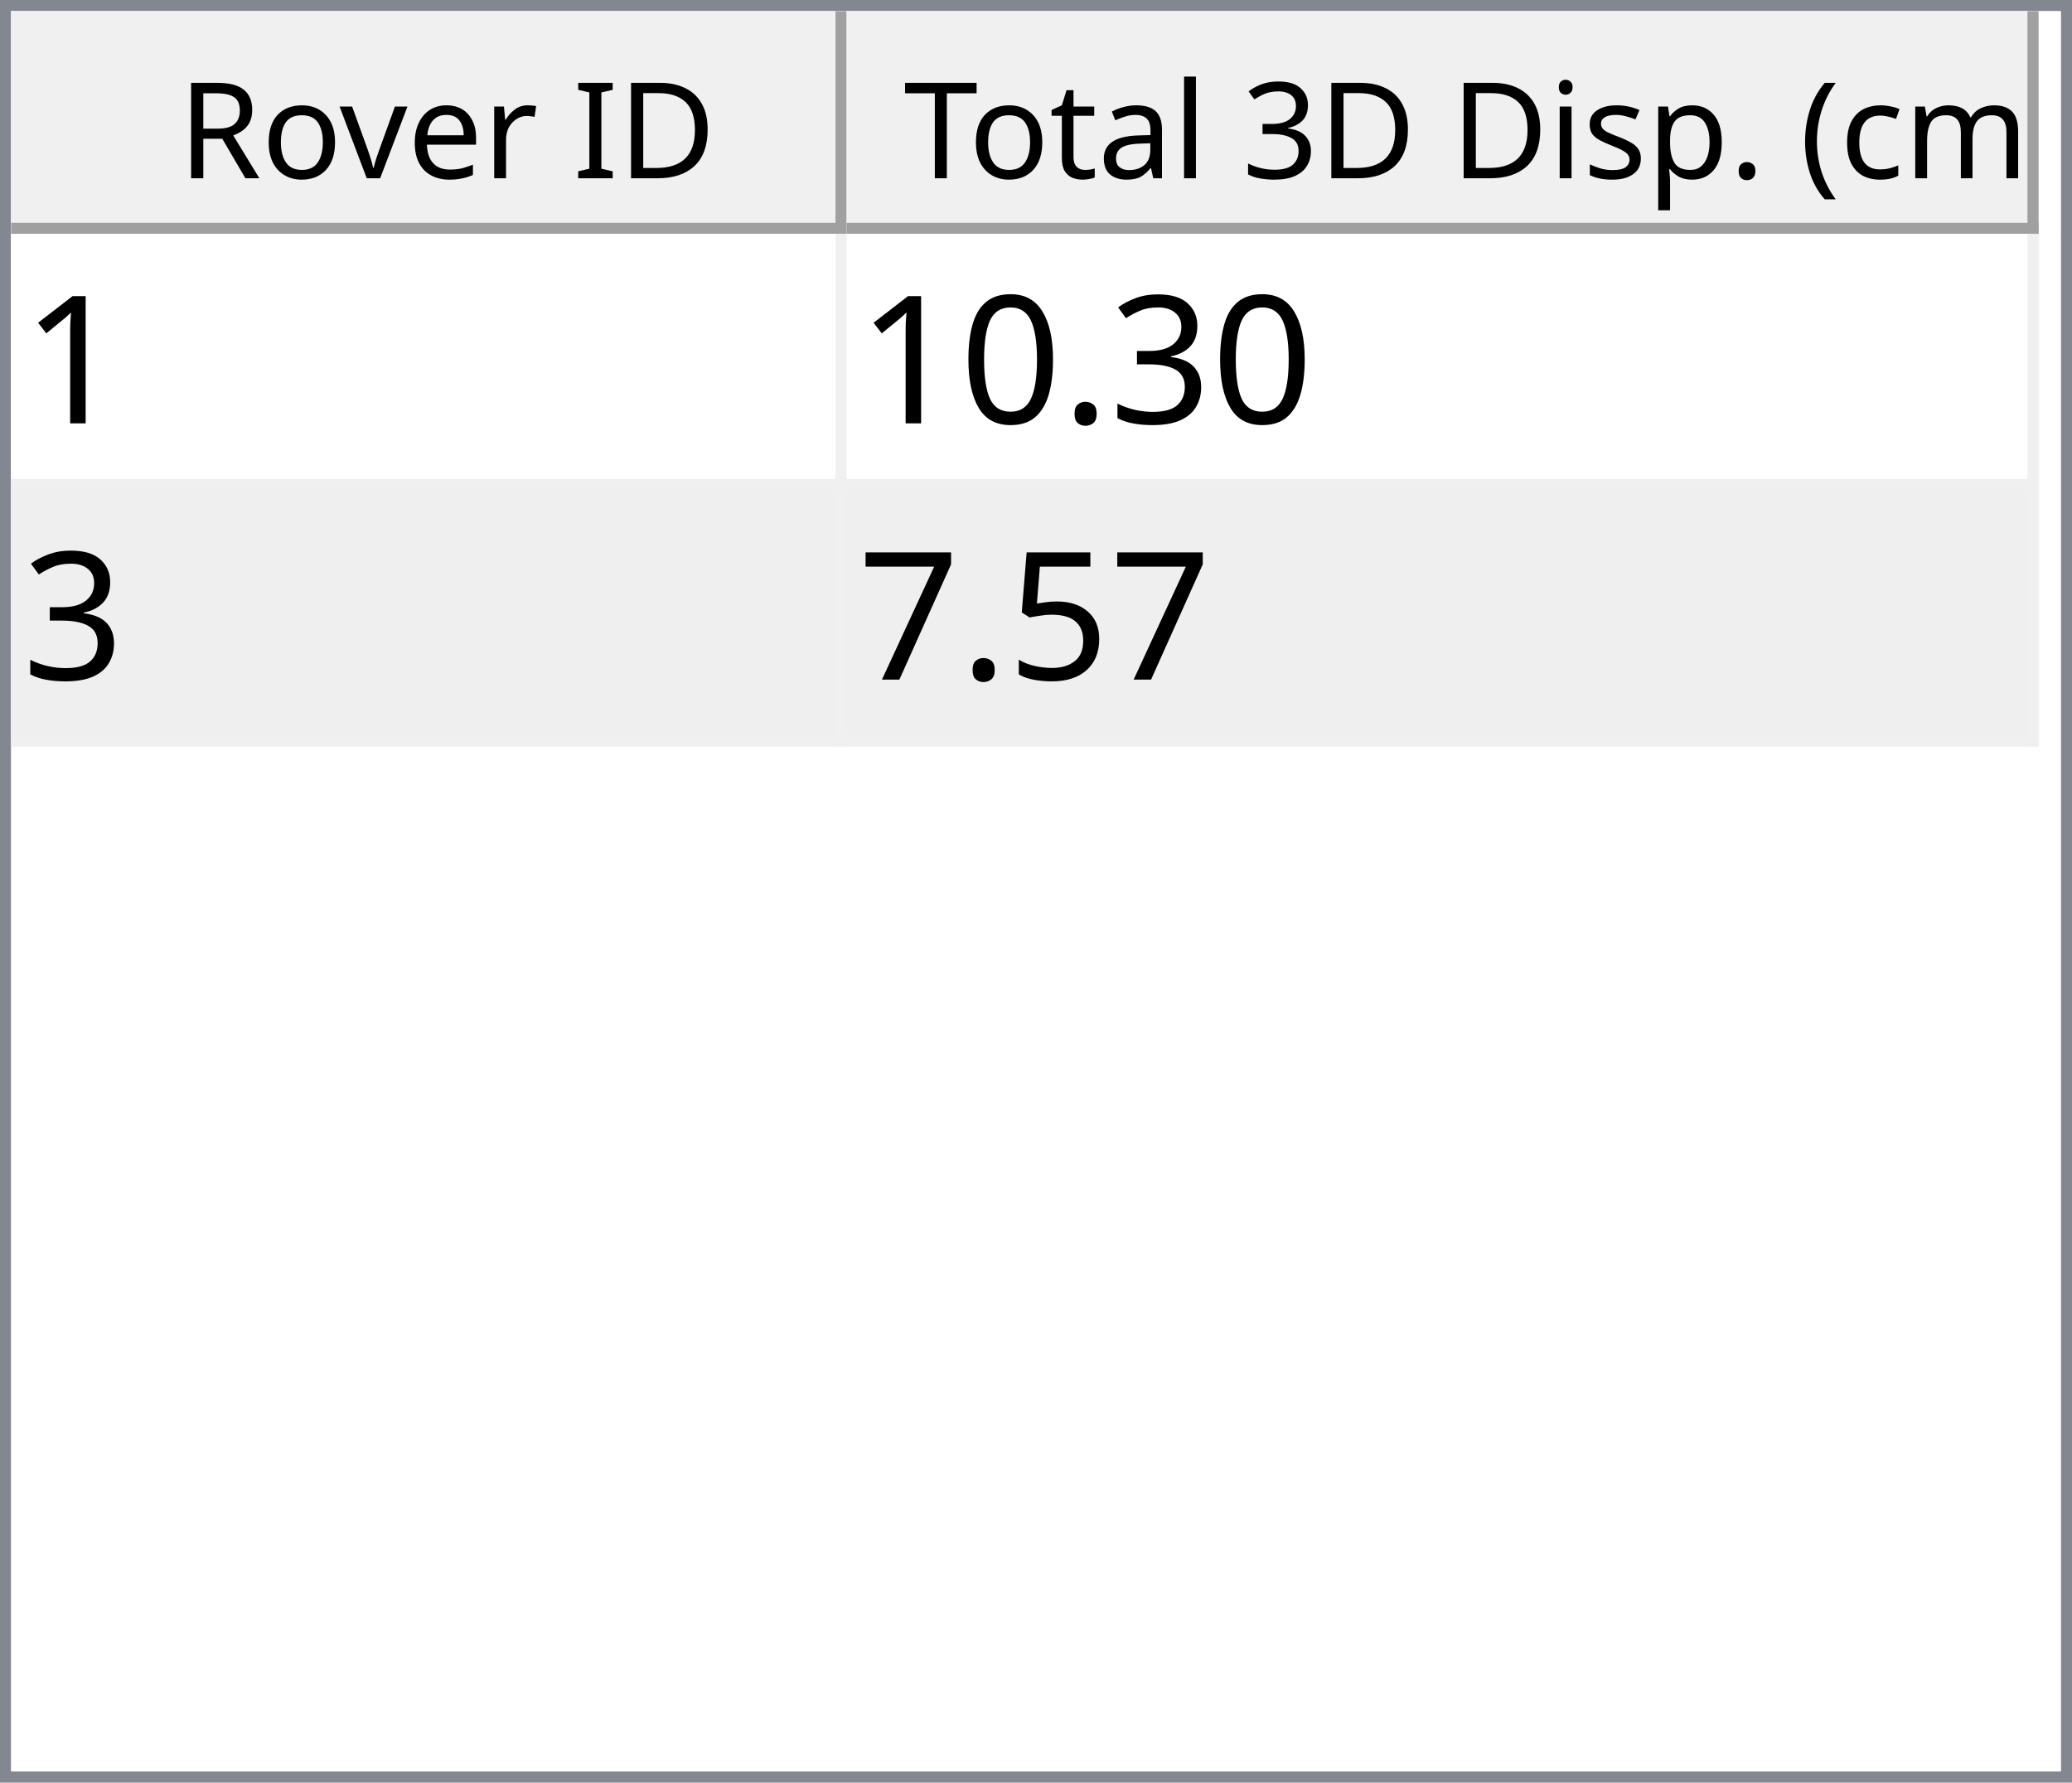
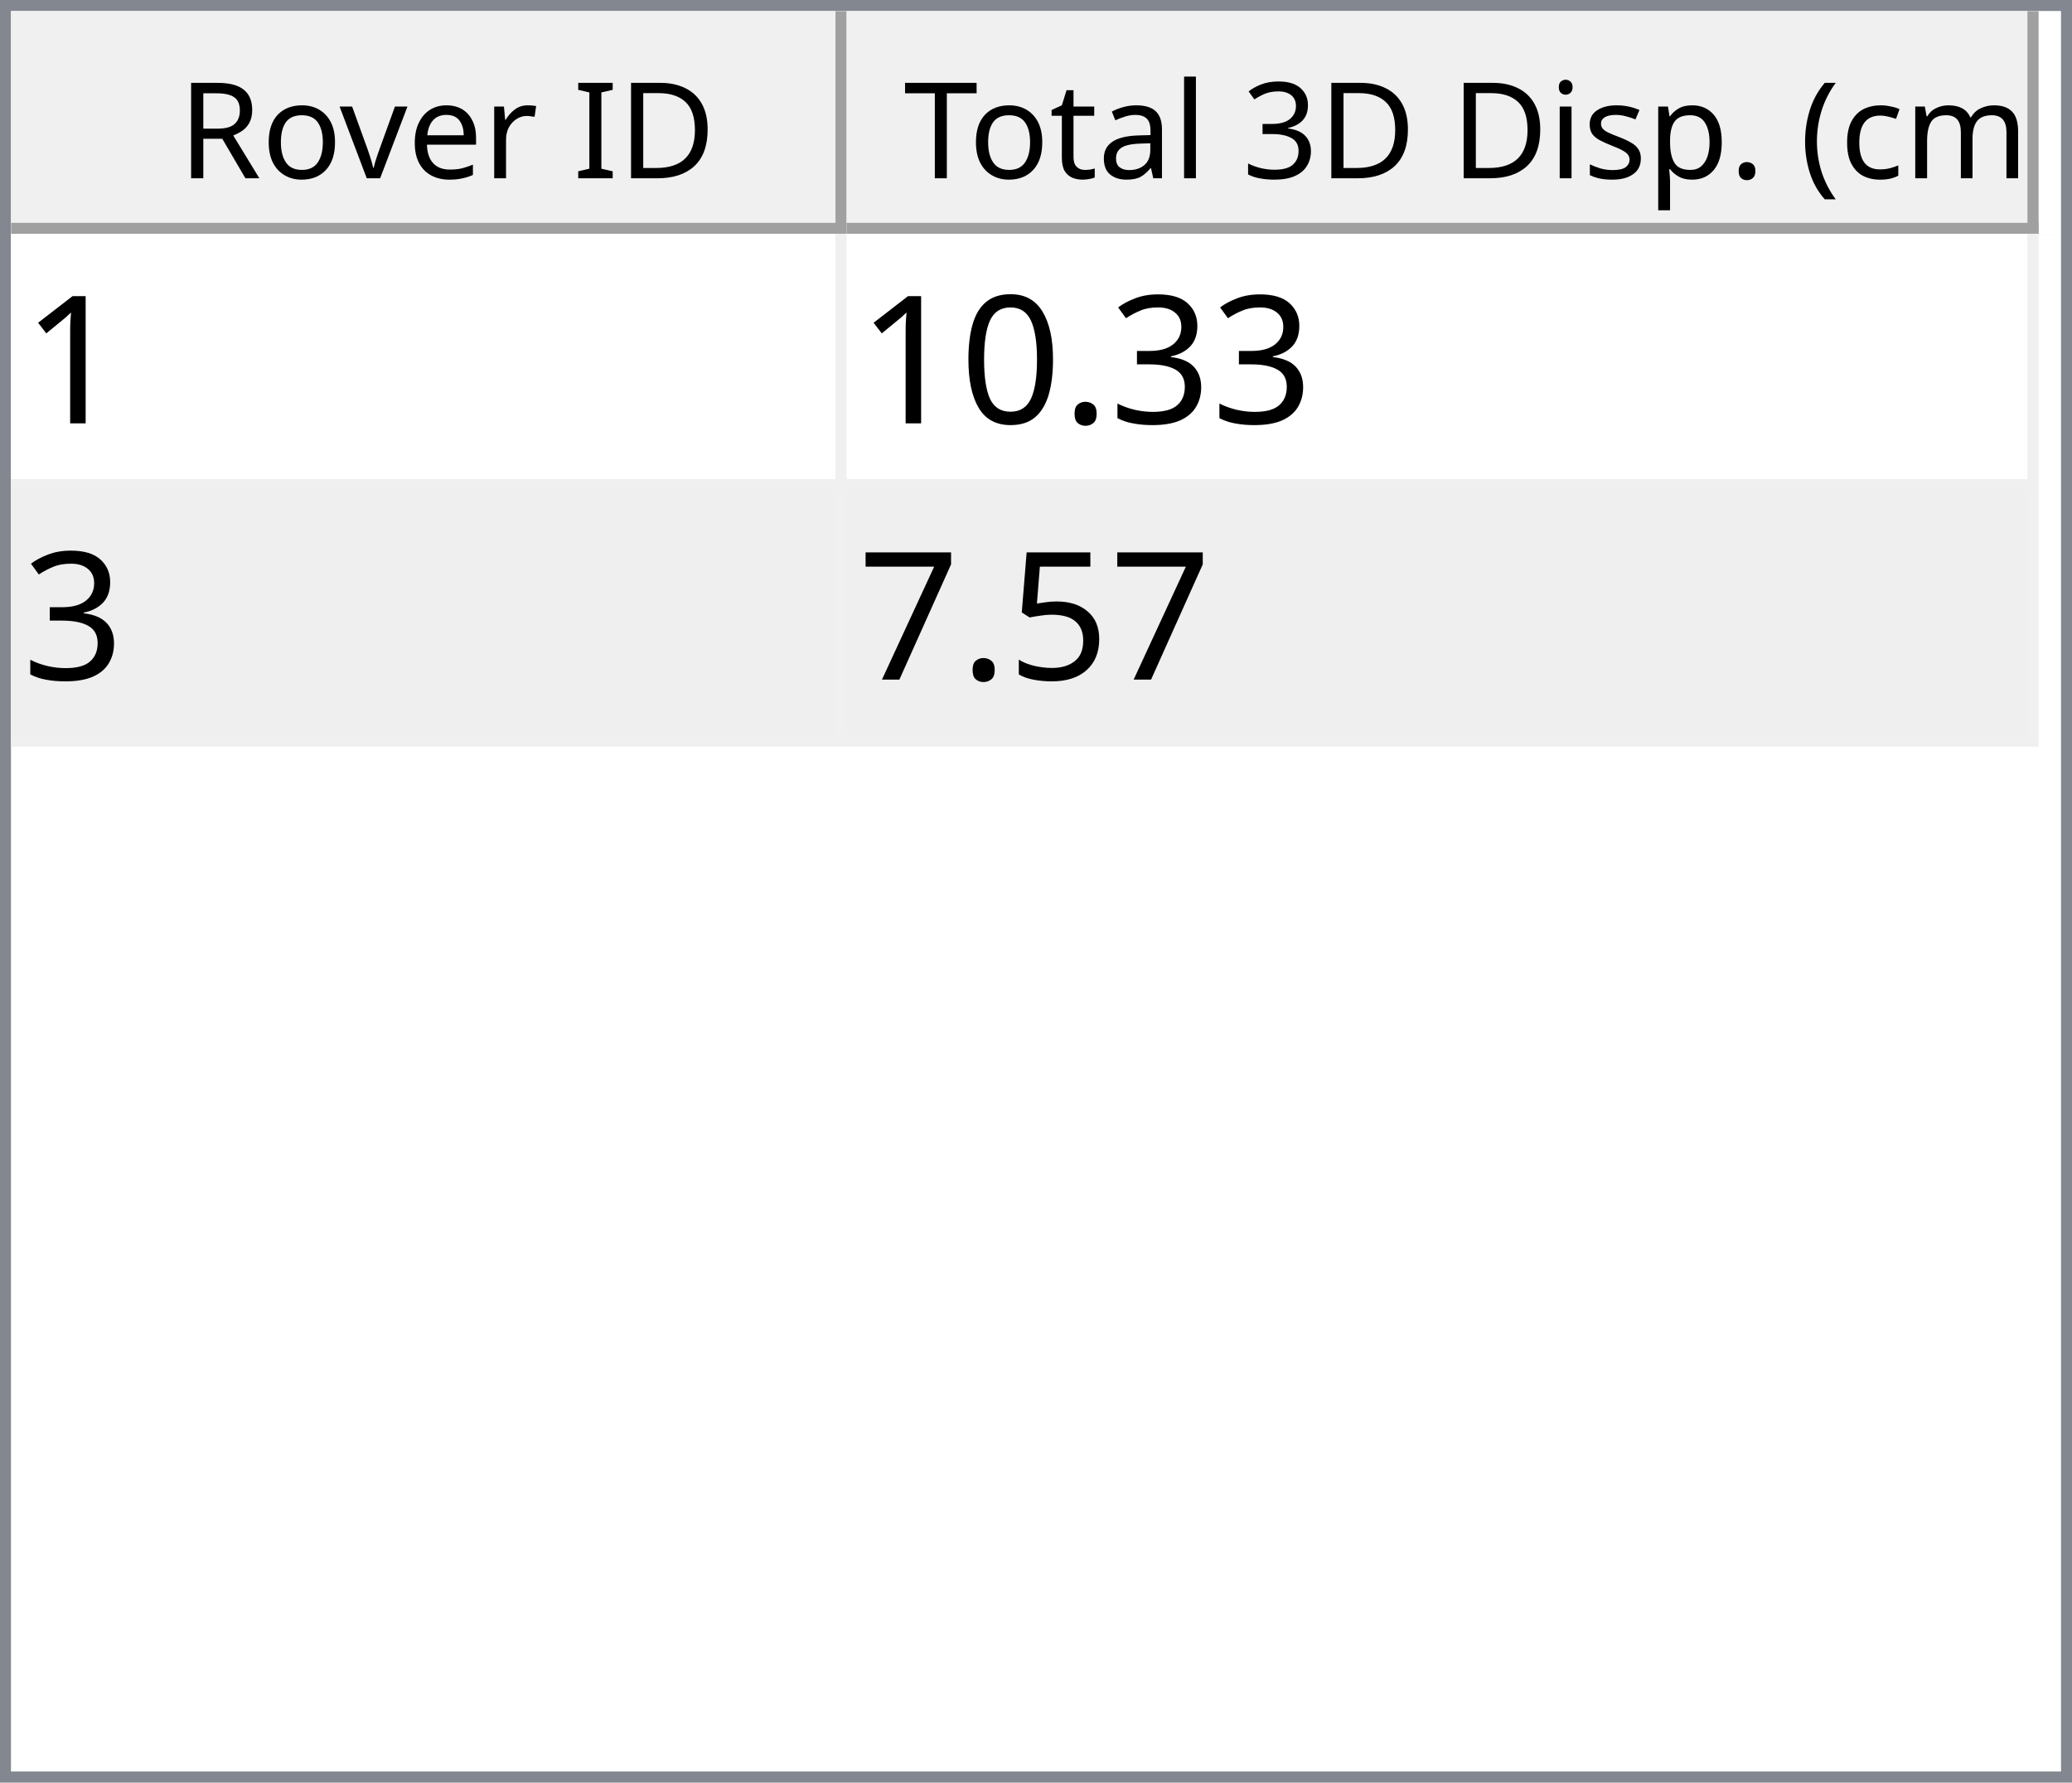
<svg xmlns="http://www.w3.org/2000/svg" style="fill-opacity:1; color-rendering:auto; color-interpolation:auto; text-rendering:auto; stroke:black; stroke-linecap:square; stroke-miterlimit:10; shape-rendering:auto; stroke-opacity:1; fill:black; stroke-dasharray:none; font-weight:normal; stroke-width:1; font-family:'Dialog'; font-style:normal; stroke-linejoin:miter; font-size:12px; stroke-dashoffset:0; image-rendering:auto;" width="186" height="160">
  <defs id="genericDefs" />
  <g>
    <defs id="defs1">
      <clipPath clipPathUnits="userSpaceOnUse" id="clipPath1">
        <path d="M0 0 L186 0 L186 160 L0 160 L0 0 Z" />
      </clipPath>
      <clipPath clipPathUnits="userSpaceOnUse" id="clipPath2">
        <path d="M0 0 L0 160 L186 160 L186 0 Z" />
      </clipPath>
      <clipPath clipPathUnits="userSpaceOnUse" id="clipPath3">
        <path d="M0 0 L0 20 L184 20 L184 0 Z" />
      </clipPath>
      <clipPath clipPathUnits="userSpaceOnUse" id="clipPath4">
        <path d="M0 0 L0 20 L75 20 L75 0 Z" />
      </clipPath>
      <clipPath clipPathUnits="userSpaceOnUse" id="clipPath5">
        <path d="M1 1 L1 19 L74 19 L74 1 Z" />
      </clipPath>
      <clipPath clipPathUnits="userSpaceOnUse" id="clipPath6">
        <path d="M0 0 L0 18 L73 18 L73 0 Z" />
      </clipPath>
      <clipPath clipPathUnits="userSpaceOnUse" id="clipPath7">
        <path d="M-0.5 -0.5 L-0.5 19.5 L74.5 19.5 L74.5 -0.5 Z" />
      </clipPath>
      <clipPath clipPathUnits="userSpaceOnUse" id="clipPath8">
        <path d="M0 0 L0 20 L107 20 L107 0 Z" />
      </clipPath>
      <clipPath clipPathUnits="userSpaceOnUse" id="clipPath9">
        <path d="M1 1 L1 19 L106 19 L106 1 Z" />
      </clipPath>
      <clipPath clipPathUnits="userSpaceOnUse" id="clipPath10">
        <path d="M0 0 L0 18 L105 18 L105 0 Z" />
      </clipPath>
      <clipPath clipPathUnits="userSpaceOnUse" id="clipPath11">
        <path d="M-0.5 -0.5 L-0.5 19.5 L106.5 19.5 L106.5 -0.5 Z" />
      </clipPath>
      <clipPath clipPathUnits="userSpaceOnUse" id="clipPath12">
        <path d="M0 0 L0 138 L184 138 L184 0 Z" />
      </clipPath>
      <clipPath clipPathUnits="userSpaceOnUse" id="clipPath13">
        <path d="M0 0 L0 46 L182 46 L182 0 Z" />
      </clipPath>
      <clipPath clipPathUnits="userSpaceOnUse" id="clipPath14">
        <path d="M-0.5 -0.5 L-0.5 45.5 L181.5 45.5 L181.5 -0.5 Z" />
      </clipPath>
      <clipPath clipPathUnits="userSpaceOnUse" id="clipPath15">
        <path d="M0 0 L0 22 L74 22 L74 0 Z" />
      </clipPath>
      <clipPath clipPathUnits="userSpaceOnUse" id="clipPath16">
        <path d="M0 0 L0 22 L106 22 L106 0 Z" />
      </clipPath>
      <font horiz-adv-x="64.551" id="font1">
        <font-face ascent="107.91" descent="25.098" units-per-em="100" style="font-style:normal; font-family:Segoe UI; font-weight:normal;" />
        <missing-glyph horiz-adv-x="64.551" d="M8.109 0 L8.109 68.266 L56.453 68.266 L56.453 0 L8.109 0 ZM15.328 7.234 L49.219 7.234 L49.219 61.031 L15.328 61.031 L15.328 7.234 Z" />
        <glyph unicode="D" horiz-adv-x="70.117" d="M9.188 0 L9.188 70.016 L28.516 70.016 Q65.531 70.016 65.531 35.891 Q65.531 19.672 55.25 9.836 Q44.969 0 27.734 0 L9.188 0 ZM17.391 62.594 L17.391 7.422 L27.828 7.422 Q41.609 7.422 49.273 14.797 Q56.938 22.172 56.938 35.688 Q56.938 62.594 28.328 62.594 L17.391 62.594 Z" />
        <glyph unicode="I" horiz-adv-x="26.611" d="M17.391 0 L9.188 0 L9.188 70.016 L17.391 70.016 L17.391 0 Z" />
        <glyph unicode=" " horiz-adv-x="27.393" d="" />
        <glyph unicode="r" horiz-adv-x="34.766" d="M34.188 41.891 Q32.078 43.5 28.125 43.5 Q23 43.5 19.555 38.672 Q16.109 33.844 16.109 25.484 L16.109 0 L8.109 0 L8.109 50 L16.109 50 L16.109 39.703 L16.312 39.703 Q18.016 44.969 21.531 47.922 Q25.047 50.875 29.391 50.875 Q32.516 50.875 34.188 50.203 L34.188 41.891 Z" />
        <glyph unicode="e" horiz-adv-x="52.295" d="M48.297 23 L12.984 23 Q13.188 14.656 17.484 10.109 Q21.781 5.562 29.297 5.562 Q37.75 5.562 44.828 11.141 L44.828 3.609 Q38.234 -1.172 27.391 -1.172 Q16.797 -1.172 10.742 5.641 Q4.688 12.453 4.688 24.812 Q4.688 36.469 11.305 43.82 Q17.922 51.172 27.734 51.172 Q37.547 51.172 42.922 44.828 Q48.297 38.484 48.297 27.203 L48.297 23 ZM40.094 29.781 Q40.047 36.719 36.75 40.578 Q33.453 44.438 27.594 44.438 Q21.922 44.438 17.969 40.383 Q14.016 36.328 13.094 29.781 L40.094 29.781 Z" />
        <glyph unicode="v" horiz-adv-x="47.9" d="M47.406 50 L27.484 0 L19.625 0 L0.688 50 L9.469 50 L22.172 13.672 Q23.578 9.672 23.922 6.688 L24.125 6.688 Q24.609 10.453 25.688 13.484 L38.969 50 L47.406 50 Z" />
        <glyph unicode="o" horiz-adv-x="58.594" d="M29 -1.172 Q17.922 -1.172 11.305 5.836 Q4.688 12.844 4.688 24.422 Q4.688 37.016 11.57 44.094 Q18.453 51.172 30.172 51.172 Q41.359 51.172 47.633 44.289 Q53.906 37.406 53.906 25.203 Q53.906 13.234 47.141 6.031 Q40.375 -1.172 29 -1.172 ZM29.594 44.438 Q21.875 44.438 17.383 39.188 Q12.891 33.938 12.891 24.703 Q12.891 15.828 17.43 10.695 Q21.969 5.562 29.594 5.562 Q37.359 5.562 41.531 10.594 Q45.703 15.625 45.703 24.906 Q45.703 34.281 41.531 39.359 Q37.359 44.438 29.594 44.438 Z" />
        <glyph unicode="R" horiz-adv-x="59.814" d="M59.375 0 L49.609 0 L37.891 19.625 Q36.281 22.359 34.766 24.289 Q33.25 26.219 31.664 27.438 Q30.078 28.656 28.25 29.219 Q26.422 29.781 24.125 29.781 L17.391 29.781 L17.391 0 L9.188 0 L9.188 70.016 L30.078 70.016 Q34.672 70.016 38.555 68.867 Q42.438 67.719 45.289 65.375 Q48.141 63.031 49.758 59.547 Q51.375 56.062 51.375 51.375 Q51.375 47.703 50.273 44.656 Q49.172 41.609 47.148 39.211 Q45.125 36.812 42.266 35.133 Q39.406 33.453 35.844 32.516 L35.844 32.328 Q37.594 31.547 38.891 30.547 Q40.188 29.547 41.359 28.18 Q42.531 26.812 43.68 25.078 Q44.828 23.344 46.234 21.047 L59.375 0 ZM17.391 62.594 L17.391 37.203 L28.516 37.203 Q31.594 37.203 34.203 38.133 Q36.812 39.062 38.719 40.797 Q40.625 42.531 41.703 45.047 Q42.781 47.562 42.781 50.688 Q42.781 56.297 39.141 59.445 Q35.5 62.594 28.609 62.594 L17.391 62.594 Z" />
        <glyph unicode=")" horiz-adv-x="30.176" d="M8.297 -15.922 L1.172 -15.922 Q16.406 2.344 16.406 26.812 Q16.406 51.469 1.078 70.016 L8.297 70.016 Q23.531 52.156 23.531 26.703 Q23.531 1.375 8.297 -15.922 Z" />
        <glyph unicode="m" horiz-adv-x="86.133" d="M79.109 0 L71.094 0 L71.094 28.719 Q71.094 37.016 68.531 40.727 Q65.969 44.438 59.906 44.438 Q54.781 44.438 51.195 39.75 Q47.609 35.062 47.609 28.516 L47.609 0 L39.594 0 L39.594 29.688 Q39.594 44.438 28.219 44.438 Q22.953 44.438 19.531 40.016 Q16.109 35.594 16.109 28.516 L16.109 0 L8.109 0 L8.109 50 L16.109 50 L16.109 42.094 L16.312 42.094 Q21.625 51.172 31.844 51.172 Q36.969 51.172 40.773 48.312 Q44.578 45.453 46 40.828 Q51.562 51.172 62.594 51.172 Q79.109 51.172 79.109 30.812 L79.109 0 Z" />
        <glyph unicode="c" horiz-adv-x="46.191" d="M42.188 2.297 Q36.422 -1.172 28.516 -1.172 Q17.828 -1.172 11.258 5.789 Q4.688 12.75 4.688 23.828 Q4.688 36.188 11.766 43.68 Q18.844 51.172 30.672 51.172 Q37.25 51.172 42.281 48.734 L42.281 40.531 Q36.719 44.438 30.375 44.438 Q22.703 44.438 17.797 38.945 Q12.891 33.453 12.891 24.516 Q12.891 15.719 17.508 10.641 Q22.125 5.562 29.891 5.562 Q36.422 5.562 42.188 9.906 L42.188 2.297 Z" />
        <glyph unicode="(" horiz-adv-x="30.176" d="M29.109 -15.922 L21.969 -15.922 Q6.844 1.375 6.844 26.703 Q6.844 52.156 21.969 70.016 L29.203 70.016 Q13.875 51.469 13.875 26.812 Q13.875 2.344 29.109 -15.922 Z" />
        <glyph unicode="." horiz-adv-x="21.68" d="M10.891 -1.078 Q8.641 -1.078 7.055 0.539 Q5.469 2.156 5.469 4.391 Q5.469 6.641 7.055 8.273 Q8.641 9.906 10.891 9.906 Q13.188 9.906 14.797 8.273 Q16.406 6.641 16.406 4.391 Q16.406 2.156 14.797 0.539 Q13.188 -1.078 10.891 -1.078 Z" />
        <glyph unicode="p" horiz-adv-x="58.789" d="M16.312 7.234 L16.109 7.234 L16.109 -23 L8.109 -23 L8.109 50 L16.109 50 L16.109 41.219 L16.312 41.219 Q22.219 51.172 33.594 51.172 Q43.266 51.172 48.688 44.461 Q54.109 37.75 54.109 26.469 Q54.109 13.922 48 6.375 Q41.891 -1.172 31.297 -1.172 Q21.578 -1.172 16.312 7.234 ZM16.109 27.391 L16.109 20.406 Q16.109 14.203 20.141 9.883 Q24.172 5.562 30.375 5.562 Q37.641 5.562 41.773 11.133 Q45.906 16.703 45.906 26.609 Q45.906 34.969 42.047 39.703 Q38.188 44.438 31.594 44.438 Q24.609 44.438 20.359 39.578 Q16.109 34.719 16.109 27.391 Z" />
        <glyph unicode="s" horiz-adv-x="42.432" d="M5.078 1.812 L5.078 10.406 Q11.625 5.562 19.484 5.562 Q30.031 5.562 30.031 12.594 Q30.031 14.594 29.125 15.992 Q28.219 17.391 26.68 18.461 Q25.141 19.531 23.07 20.383 Q21 21.234 18.609 22.172 Q15.281 23.484 12.766 24.828 Q10.25 26.172 8.57 27.859 Q6.891 29.547 6.031 31.695 Q5.172 33.844 5.172 36.719 Q5.172 40.234 6.789 42.945 Q8.406 45.656 11.086 47.484 Q13.766 49.312 17.211 50.242 Q20.656 51.172 24.312 51.172 Q30.812 51.172 35.938 48.922 L35.938 40.828 Q30.422 44.438 23.25 44.438 Q21 44.438 19.195 43.922 Q17.391 43.406 16.094 42.477 Q14.797 41.547 14.086 40.258 Q13.375 38.969 13.375 37.406 Q13.375 35.453 14.086 34.133 Q14.797 32.812 16.164 31.789 Q17.531 30.766 19.484 29.938 Q21.438 29.109 23.922 28.125 Q27.25 26.859 29.883 25.516 Q32.516 24.172 34.375 22.484 Q36.234 20.797 37.234 18.602 Q38.234 16.406 38.234 13.375 Q38.234 9.672 36.602 6.938 Q34.969 4.203 32.234 2.398 Q29.5 0.594 25.93 -0.289 Q22.359 -1.172 18.453 -1.172 Q10.75 -1.172 5.078 1.812 Z" />
        <glyph unicode="i" horiz-adv-x="24.219" d="M12.203 62.703 Q10.062 62.703 8.547 64.164 Q7.031 65.625 7.031 67.875 Q7.031 70.125 8.547 71.609 Q10.062 73.094 12.203 73.094 Q14.406 73.094 15.945 71.609 Q17.484 70.125 17.484 67.875 Q17.484 65.719 15.945 64.211 Q14.406 62.703 12.203 62.703 ZM16.109 0 L8.109 0 L8.109 50 L16.109 50 L16.109 0 Z" />
        <glyph unicode="3" horiz-adv-x="53.906" d="M46.531 19.828 Q46.531 15.094 44.75 11.211 Q42.969 7.328 39.719 4.57 Q36.469 1.812 31.93 0.297 Q27.391 -1.219 21.922 -1.219 Q11.922 -1.219 6 2.594 L6 11.188 Q13.094 5.609 22.219 5.609 Q25.875 5.609 28.828 6.539 Q31.781 7.469 33.906 9.227 Q36.031 10.984 37.18 13.477 Q38.328 15.969 38.328 19.094 Q38.328 32.812 18.797 32.812 L12.984 32.812 L12.984 39.594 L18.5 39.594 Q35.797 39.594 35.797 52.484 Q35.797 64.406 22.609 64.406 Q15.188 64.406 8.688 59.422 L8.688 67.188 Q15.375 71.188 24.609 71.188 Q29 71.188 32.57 69.969 Q36.141 68.75 38.68 66.555 Q41.219 64.359 42.609 61.281 Q44 58.203 44 54.5 Q44 40.672 30.031 36.719 L30.031 36.531 Q33.594 36.141 36.625 34.797 Q39.656 33.453 41.852 31.305 Q44.047 29.156 45.289 26.25 Q46.531 23.344 46.531 19.828 Z" />
        <glyph unicode="l" horiz-adv-x="24.219" d="M16.109 0 L8.109 0 L8.109 74.031 L16.109 74.031 L16.109 0 Z" />
        <glyph unicode="a" horiz-adv-x="50.879" d="M43.891 0 L35.891 0 L35.891 7.812 L35.688 7.812 Q30.469 -1.172 20.312 -1.172 Q12.844 -1.172 8.617 2.781 Q4.391 6.734 4.391 13.281 Q4.391 27.297 20.906 29.594 L35.891 31.688 Q35.891 44.438 25.594 44.438 Q16.547 44.438 9.281 38.281 L9.281 46.484 Q16.656 51.172 26.266 51.172 Q43.891 51.172 43.891 32.516 L43.891 0 ZM35.891 25.297 L23.828 23.641 Q18.266 22.859 15.43 20.875 Q12.594 18.891 12.594 13.875 Q12.594 10.203 15.211 7.883 Q17.828 5.562 22.172 5.562 Q28.125 5.562 32.008 9.742 Q35.891 13.922 35.891 20.312 L35.891 25.297 Z" />
        <glyph unicode="t" horiz-adv-x="33.887" d="M31.297 0.484 Q28.469 -1.078 23.828 -1.078 Q10.688 -1.078 10.688 13.578 L10.688 43.172 L2.094 43.172 L2.094 50 L10.688 50 L10.688 62.203 L18.703 64.797 L18.703 50 L31.297 50 L31.297 43.172 L18.703 43.172 L18.703 14.984 Q18.703 9.969 20.414 7.82 Q22.125 5.672 26.078 5.672 Q29.109 5.672 31.297 7.328 L31.297 0.484 Z" />
        <glyph unicode="T" horiz-adv-x="52.393" d="M50.594 62.594 L30.375 62.594 L30.375 0 L22.172 0 L22.172 62.594 L2 62.594 L2 70.016 L50.594 70.016 L50.594 62.594 Z" />
      </font>
      <font horiz-adv-x="75.0" id="font2">
        <font-face ascent="100.537" descent="21.973" units-per-em="100" style="font-style:normal; font-family:sans-serif; font-weight:normal;" />
        <missing-glyph horiz-adv-x="75.0" d="M12.5 0 L12.5 62.5 L62.5 62.5 L62.5 0 L12.5 0 ZM14.062 1.562 L60.938 1.562 L60.938 60.938 L14.062 60.938 L14.062 1.562 Z" />
        <glyph unicode="1" horiz-adv-x="55.615" d="M37.25 0 L28.469 0 L28.469 56 Q25.297 52.984 20.141 49.953 Q14.984 46.922 10.891 45.406 L10.891 53.906 Q18.266 57.375 23.781 62.305 Q29.297 67.234 31.594 71.875 L37.25 71.875 L37.25 0 Z" />
        <glyph unicode="3" horiz-adv-x="55.615" d="M4.203 18.891 L12.984 20.062 Q14.5 12.594 18.141 9.297 Q21.781 6 27 6 Q33.203 6 37.477 10.297 Q41.75 14.594 41.75 20.953 Q41.75 27 37.797 30.93 Q33.844 34.859 27.734 34.859 Q25.25 34.859 21.531 33.891 L22.516 41.609 Q23.391 41.5 23.922 41.5 Q29.547 41.5 34.039 44.43 Q38.531 47.359 38.531 53.469 Q38.531 58.297 35.258 61.477 Q31.984 64.656 26.812 64.656 Q21.688 64.656 18.266 61.43 Q14.844 58.203 13.875 51.766 L5.078 53.328 Q6.688 62.156 12.398 67.016 Q18.109 71.875 26.609 71.875 Q32.469 71.875 37.398 69.359 Q42.328 66.844 44.945 62.5 Q47.562 58.156 47.562 53.266 Q47.562 48.641 45.07 44.828 Q42.578 41.016 37.703 38.766 Q44.047 37.312 47.562 32.695 Q51.078 28.078 51.078 21.141 Q51.078 11.766 44.242 5.25 Q37.406 -1.266 26.953 -1.266 Q17.531 -1.266 11.305 4.352 Q5.078 9.969 4.203 18.891 Z" />
        <glyph unicode="." horiz-adv-x="27.783" d="M9.078 0 L9.078 10.016 L19.094 10.016 L19.094 0 L9.078 0 Z" />
        <glyph unicode="0" horiz-adv-x="55.615" d="M4.156 35.297 Q4.156 48 6.766 55.742 Q9.375 63.484 14.523 67.68 Q19.672 71.875 27.484 71.875 Q33.25 71.875 37.594 69.555 Q41.938 67.234 44.773 62.867 Q47.609 58.5 49.219 52.227 Q50.828 45.953 50.828 35.297 Q50.828 22.703 48.242 14.969 Q45.656 7.234 40.508 3.008 Q35.359 -1.219 27.484 -1.219 Q17.141 -1.219 11.234 6.203 Q4.156 15.141 4.156 35.297 ZM13.188 35.297 Q13.188 17.672 17.312 11.836 Q21.438 6 27.484 6 Q33.547 6 37.672 11.859 Q41.797 17.719 41.797 35.297 Q41.797 52.984 37.672 58.789 Q33.547 64.594 27.391 64.594 Q21.344 64.594 17.719 59.469 Q13.188 52.938 13.188 35.297 Z" />
        <glyph unicode="5" horiz-adv-x="55.615" d="M4.156 18.75 L13.375 19.531 Q14.406 12.797 18.141 9.398 Q21.875 6 27.156 6 Q33.5 6 37.891 10.789 Q42.281 15.578 42.281 23.484 Q42.281 31 38.062 35.352 Q33.844 39.703 27 39.703 Q22.75 39.703 19.336 37.773 Q15.922 35.844 13.969 32.766 L5.719 33.844 L12.641 70.609 L48.25 70.609 L48.25 62.203 L19.672 62.203 L15.828 42.969 Q22.266 47.469 29.344 47.469 Q38.719 47.469 45.164 40.969 Q51.609 34.469 51.609 24.266 Q51.609 14.547 45.953 7.469 Q39.062 -1.219 27.156 -1.219 Q17.391 -1.219 11.211 4.25 Q5.031 9.719 4.156 18.75 Z" />
        <glyph unicode="7" horiz-adv-x="55.615" d="M4.734 62.203 L4.734 70.656 L51.078 70.656 L51.078 63.812 Q44.234 56.547 37.523 44.484 Q30.812 32.422 27.156 19.672 Q24.516 10.688 23.781 0 L14.75 0 Q14.891 8.453 18.062 20.414 Q21.234 32.375 27.172 43.484 Q33.109 54.594 39.797 62.203 L4.734 62.203 Z" />
      </font>
    </defs>
    <g style="fill:white; stroke:white;">
      <rect x="0" y="0" width="186" style="clip-path:url(#clipPath1); stroke:none;" height="160" />
    </g>
    <g style="fill:white; text-rendering:optimizeSpeed; color-rendering:optimizeSpeed; image-rendering:optimizeSpeed; shape-rendering:crispEdges; stroke:white; color-interpolation:sRGB;">
      <rect x="0" width="186" height="160" y="0" style="stroke:none;" />
      <path style="stroke:none;" d="M0 160 L186 160 L186 0 L0 0 Z" />
    </g>
    <g style="fill:rgb(240,240,240); font-family:'Segoe UI'; stroke:rgb(240,240,240);">
      <rect x="0" y="0" width="186" style="clip-path:url(#clipPath2); stroke:none;" height="160" />
    </g>
    <g style="fill:rgb(130,135,144); font-family:'Segoe UI'; stroke:rgb(130,135,144);">
      <path d="M0 0 L186 0 L186 160 L0 160 L0 0 ZM1 1 L185 1 L185 159 L1 159 L1 1 Z" style="fill-rule:evenodd; clip-path:url(#clipPath2); stroke:none;" />
    </g>
    <g style="fill:white; font-family:'Segoe UI'; stroke:white;" transform="translate(1,1)">
      <rect x="0" y="0" width="184" style="clip-path:url(#clipPath3); stroke:none;" height="20" />
    </g>
    <g style="fill:rgb(240,240,240); font-family:'Segoe UI'; stroke:rgb(240,240,240);" transform="translate(1,1)">
      <rect x="0" y="0" width="75" style="clip-path:url(#clipPath4); stroke:none;" height="20" />
    </g>
    <g style="font-family:'Segoe UI';" transform="translate(2,2)">
      <text x="14" xml:space="preserve" y="14" style="clip-path:url(#clipPath6); stroke:none;">Rover ID</text>
    </g>
    <g style="fill:rgb(160,160,160); font-family:'Segoe UI'; stroke:rgb(160,160,160); stroke-linejoin:bevel;" transform="translate(1.5,1.5)">
      <line x1="74" x2="74" y1="0" style="fill:none; clip-path:url(#clipPath7);" y2="19" />
    </g>
    <g style="fill:rgb(160,160,160); font-family:'Segoe UI'; stroke:rgb(160,160,160); stroke-linejoin:bevel;" transform="matrix(1,0,0,1,1,1) translate(0.5,0.5)">
      <line x1="0" x2="74" y1="19" style="fill:none; clip-path:url(#clipPath7);" y2="19" />
    </g>
    <g style="fill:rgb(240,240,240); font-family:'Segoe UI'; stroke:rgb(240,240,240);" transform="translate(76,1)">
      <rect x="0" y="0" width="107" style="clip-path:url(#clipPath8); stroke:none;" height="20" />
    </g>
    <g style="font-family:'Segoe UI';" transform="translate(77,2)">
      <text x="1" xml:space="preserve" y="14" style="clip-path:url(#clipPath10); stroke:none;"> Total 3D Disp. (cm)</text>
    </g>
    <g style="fill:rgb(160,160,160); font-family:'Segoe UI'; stroke:rgb(160,160,160); stroke-linejoin:bevel;" transform="translate(76.5,1.5)">
      <line x1="106" x2="106" y1="0" style="fill:none; clip-path:url(#clipPath11);" y2="19" />
    </g>
    <g style="fill:rgb(160,160,160); font-family:'Segoe UI'; stroke:rgb(160,160,160); stroke-linejoin:bevel;" transform="matrix(1,0,0,1,76,1) translate(0.5,0.5)">
      <line x1="0" x2="106" y1="19" style="fill:none; clip-path:url(#clipPath11);" y2="19" />
    </g>
    <g style="fill:white; font-family:'Segoe UI'; stroke:white;" transform="translate(1,21)">
      <rect x="0" y="0" width="184" style="clip-path:url(#clipPath12); stroke:none;" height="138" />
    </g>
    <g style="fill:rgb(240,240,240); font-size:16px; font-family:sans-serif; stroke:rgb(240,240,240);" transform="translate(1,21)">
      <rect x="0" y="0" width="182" style="clip-path:url(#clipPath13); stroke:none;" height="46" />
      <line transform="translate(0.5,0.5)" x1="0" x2="181" y1="22" style="clip-path:url(#clipPath14); fill:none; stroke-linejoin:bevel;" y2="22" />
    </g>
    <g transform="matrix(1,0,0,1,1,21) translate(0.5,0.5)" style="fill:rgb(240,240,240); font-size:16px; font-family:sans-serif; stroke:rgb(240,240,240); stroke-linejoin:bevel;">
      <line x1="0" x2="181" y1="45" style="fill:none; clip-path:url(#clipPath14);" y2="45" />
    </g>
    <g transform="matrix(1,0,0,1,1,21) translate(0.5,0.5)" style="fill:rgb(240,240,240); font-size:16px; font-family:sans-serif; stroke:rgb(240,240,240); stroke-linejoin:bevel;">
      <line x1="74" x2="74" y1="0" style="fill:none; clip-path:url(#clipPath14);" y2="45" />
    </g>
    <g transform="matrix(1,0,0,1,1,21) translate(0.5,0.5)" style="fill:rgb(240,240,240); font-size:16px; font-family:sans-serif; stroke:rgb(240,240,240); stroke-linejoin:bevel;">
      <line x1="181" x2="181" y1="0" style="fill:none; clip-path:url(#clipPath14);" y2="45" />
    </g>
    <g style="fill:white; font-size:16px; font-family:sans-serif; stroke:white;" transform="matrix(1,0,0,1,1,21)">
      <rect x="0" y="0" width="74" style="clip-path:url(#clipPath15); stroke:none;" height="22" />
      <text x="1" y="17" style="fill:black; clip-path:url(#clipPath15); stroke:none;" xml:space="preserve">1</text>
    </g>
    <g style="fill:white; font-size:16px; font-family:sans-serif; stroke:white;" transform="matrix(1,0,0,1,1,21) translate(75,0)">
      <rect x="0" y="0" width="106" style="clip-path:url(#clipPath16); stroke:none;" height="22" />
-       <text x="1" y="17" style="fill:black; clip-path:url(#clipPath16); stroke:none;" xml:space="preserve">10.30</text>
+       <text x="1" y="17" style="fill:black; clip-path:url(#clipPath16); stroke:none;" xml:space="preserve">10.33</text>
    </g>
    <g style="fill:rgb(239,239,239); font-size:16px; font-family:sans-serif; stroke:rgb(239,239,239);" transform="matrix(1,0,0,1,1,21) translate(0,23)">
      <rect x="0" y="0" width="74" style="clip-path:url(#clipPath15); stroke:none;" height="22" />
      <text x="1" y="17" style="fill:black; clip-path:url(#clipPath15); stroke:none;" xml:space="preserve">3</text>
    </g>
    <g style="fill:rgb(239,239,239); font-size:16px; font-family:sans-serif; stroke:rgb(239,239,239);" transform="matrix(1,0,0,1,1,21) translate(75,23)">
      <rect x="0" y="0" width="106" style="clip-path:url(#clipPath16); stroke:none;" height="22" />
      <text x="1" y="17" style="fill:black; clip-path:url(#clipPath16); stroke:none;" xml:space="preserve">7.57</text>
    </g>
  </g>
</svg>
